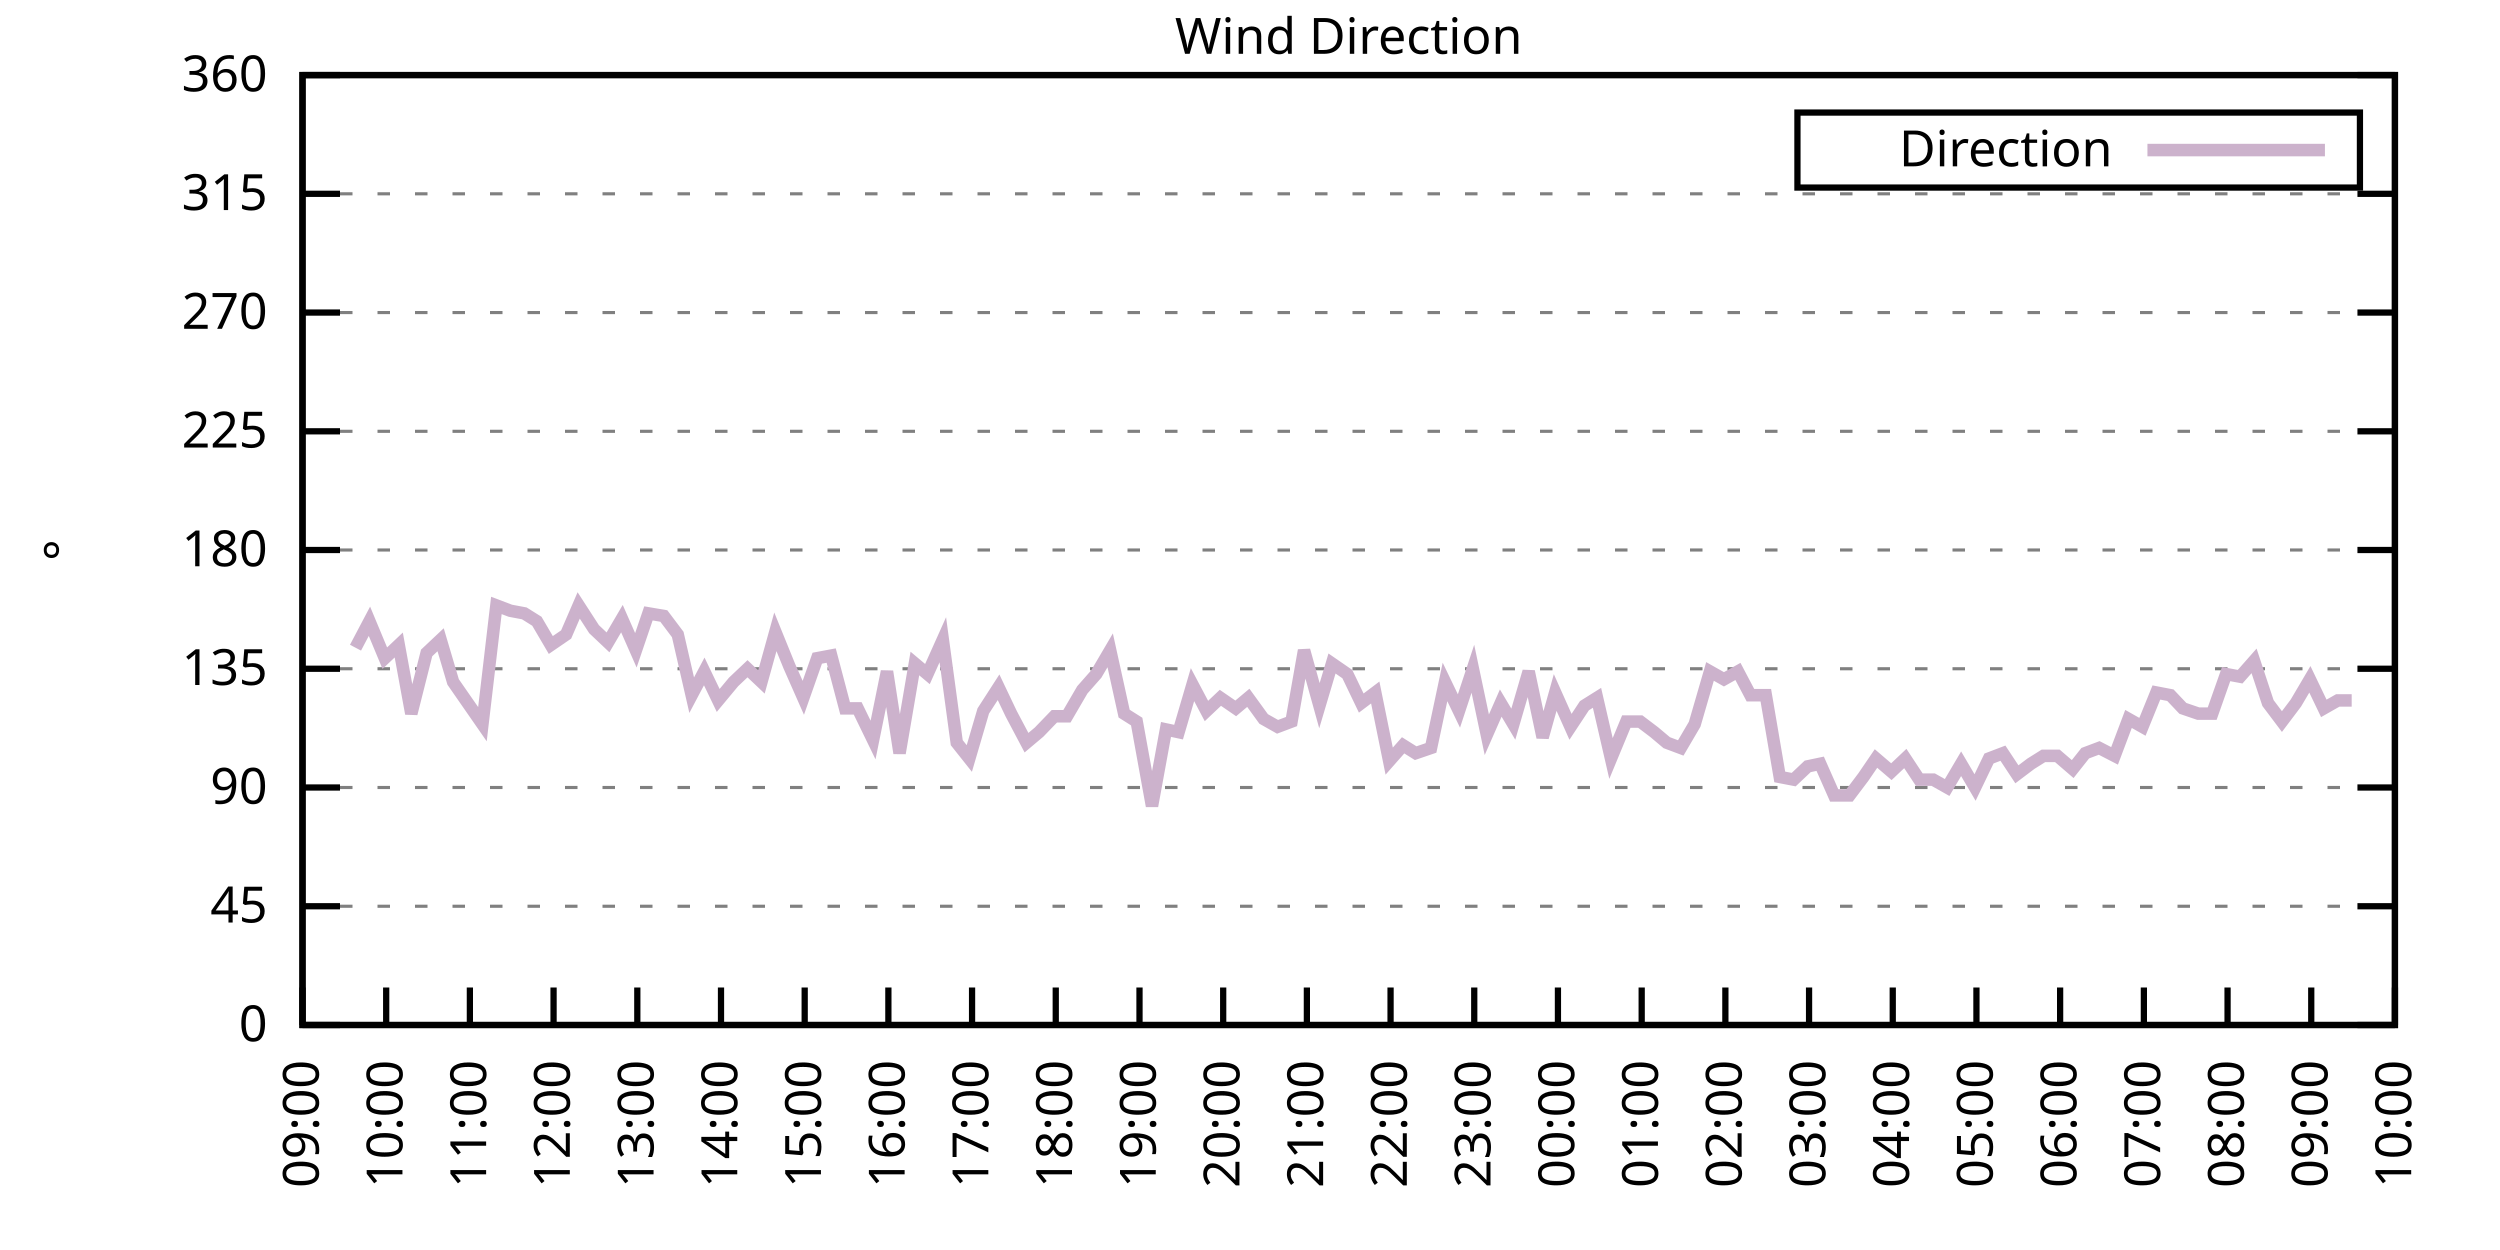
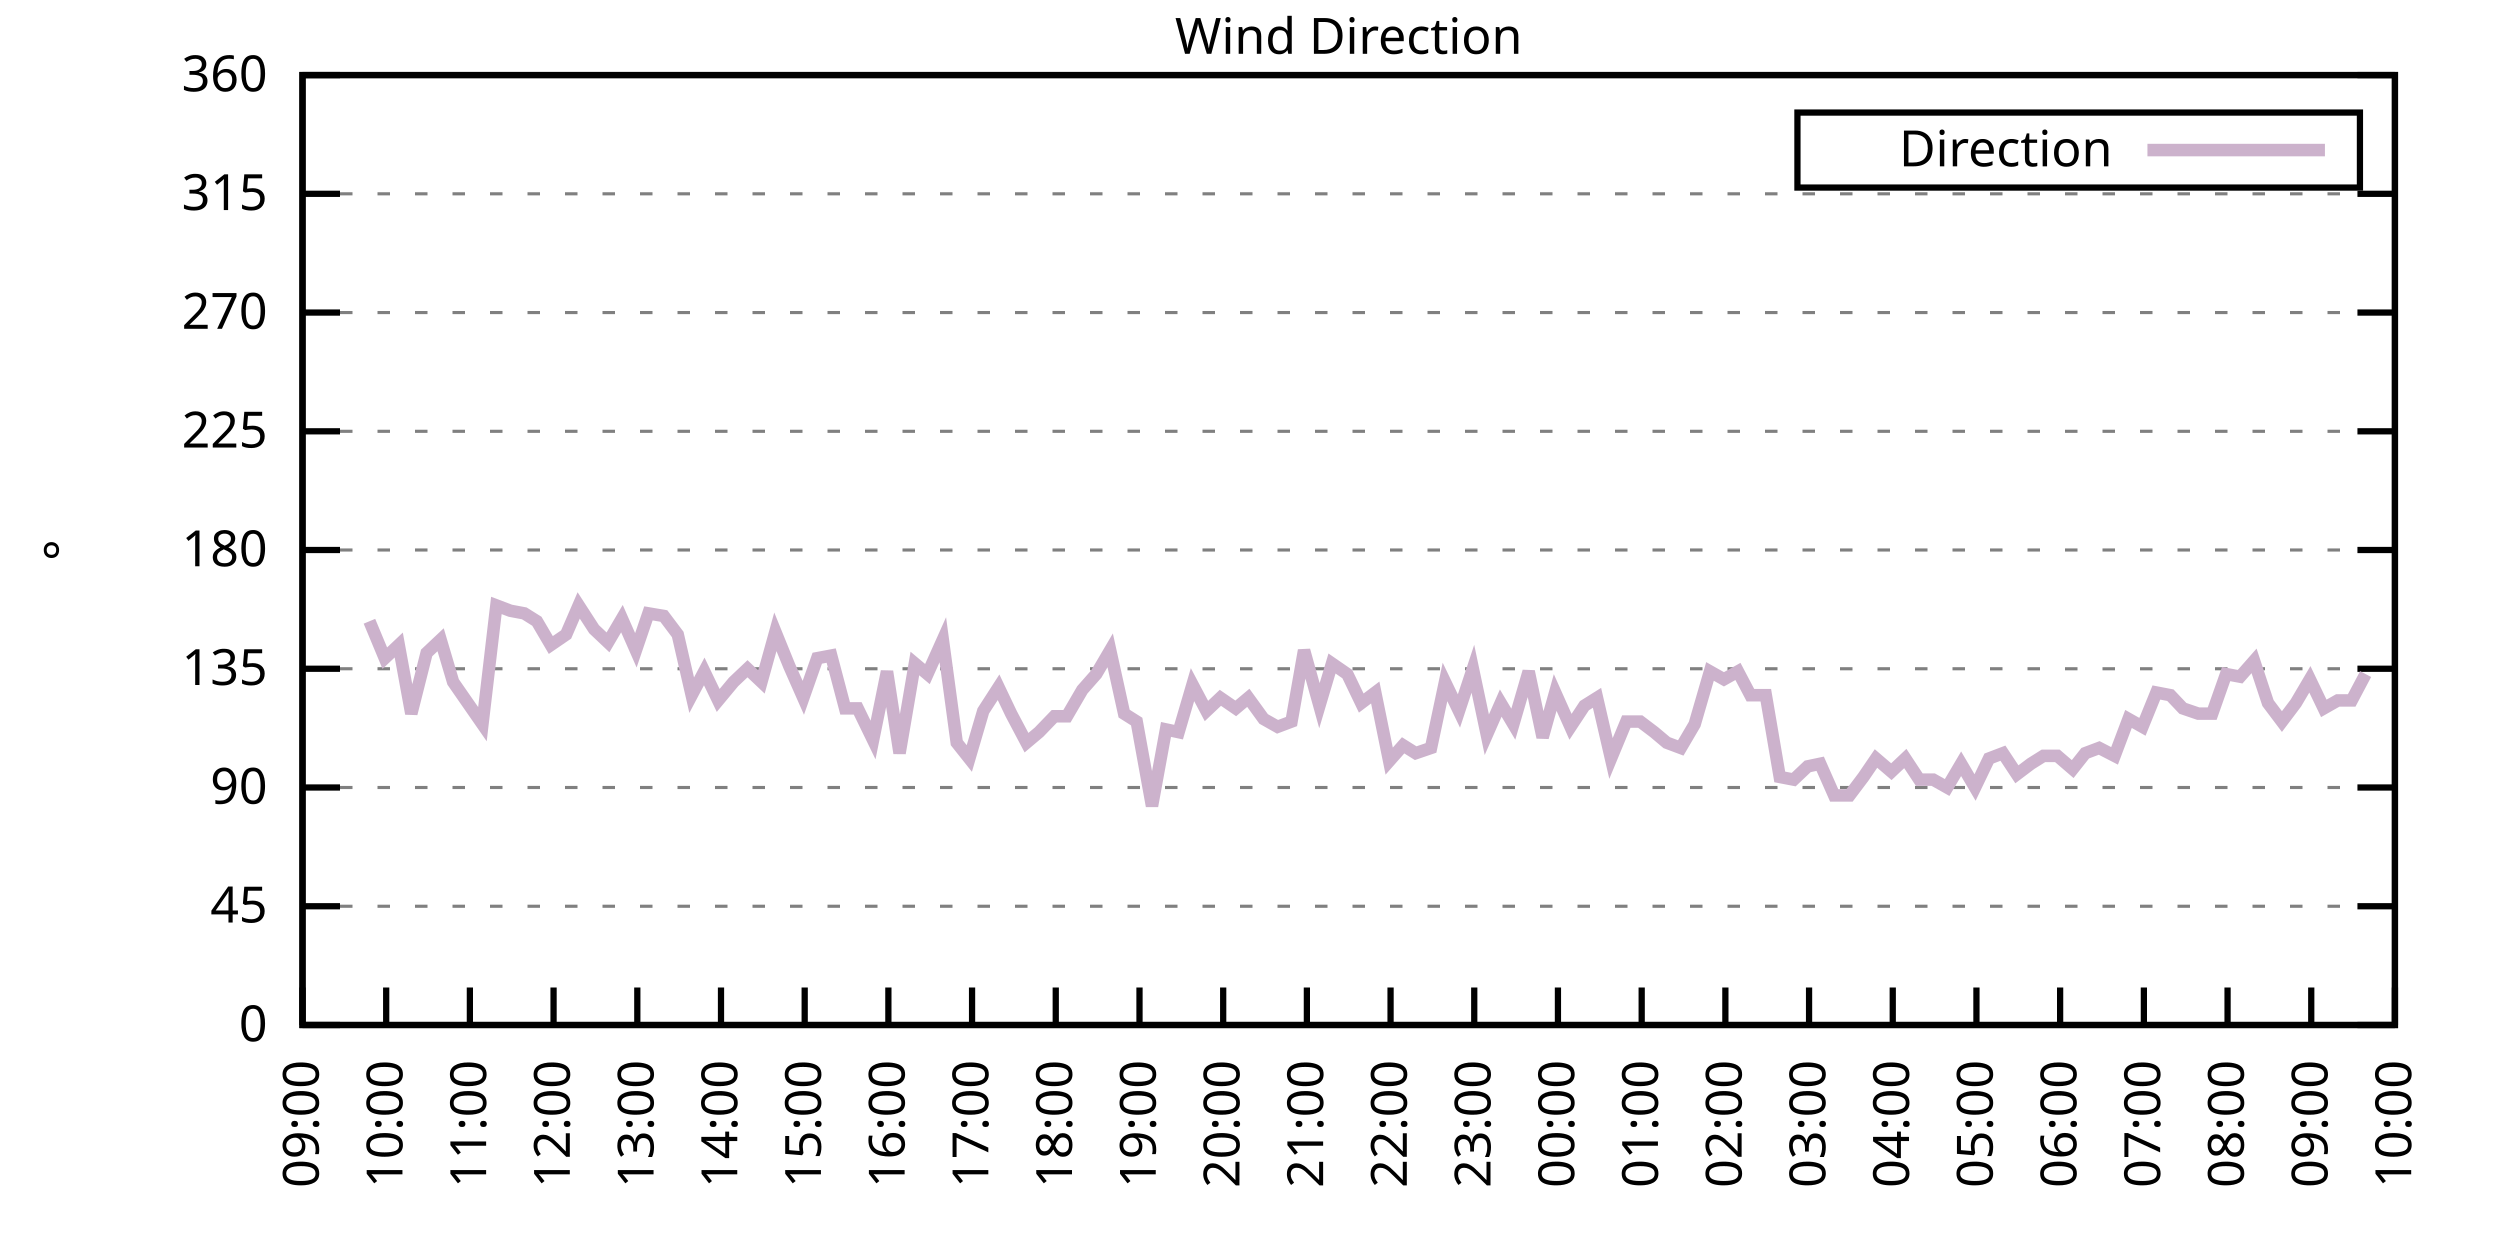
<svg xmlns="http://www.w3.org/2000/svg" xmlns:xlink="http://www.w3.org/1999/xlink" width="400" height="200" viewBox="0 0 400 200">
  <g id="gnuplot_canvas">
    <rect x="0" y="0" width="400" height="200" fill="none" />
    <defs>
      <circle id="gpDot" r="0.5" stroke-width="0.5" stroke="currentColor" />
      <path id="gpPt0" stroke-width="0.333" stroke="currentColor" d="M-1,0 h2 M0,-1 v2" />
      <path id="gpPt1" stroke-width="0.333" stroke="currentColor" d="M-1,-1 L1,1 M1,-1 L-1,1" />
      <path id="gpPt2" stroke-width="0.333" stroke="currentColor" d="M-1,0 L1,0 M0,-1 L0,1 M-1,-1 L1,1 M-1,1 L1,-1" />
      <rect id="gpPt3" stroke-width="0.333" stroke="currentColor" x="-1" y="-1" width="2" height="2" />
      <rect id="gpPt4" stroke-width="0.333" stroke="currentColor" fill="currentColor" x="-1" y="-1" width="2" height="2" />
      <circle id="gpPt5" stroke-width="0.333" stroke="currentColor" cx="0" cy="0" r="1" />
      <use xlink:href="#gpPt5" id="gpPt6" fill="currentColor" stroke="none" />
      <path id="gpPt7" stroke-width="0.333" stroke="currentColor" d="M0,-1.33 L-1.33,0.67 L1.33,0.67 z" />
      <use xlink:href="#gpPt7" id="gpPt8" fill="currentColor" stroke="none" />
      <use xlink:href="#gpPt7" id="gpPt9" stroke="currentColor" transform="rotate(180)" />
      <use xlink:href="#gpPt9" id="gpPt10" fill="currentColor" stroke="none" />
      <use xlink:href="#gpPt3" id="gpPt11" stroke="currentColor" transform="rotate(45)" />
      <use xlink:href="#gpPt11" id="gpPt12" fill="currentColor" stroke="none" />
      <path id="gpPt13" stroke-width="0.333" stroke="currentColor" d="M0,1.330 L1.265,0.411 L0.782,-1.067 L-0.782,-1.076 L-1.265,0.411 z" />
      <use xlink:href="#gpPt13" id="gpPt14" fill="currentColor" stroke="none" />
      <filter id="textbox" filterUnits="objectBoundingBox" x="0" y="0" height="1" width="1">
        <feFlood flood-color="white" flood-opacity="1" result="bgnd" />
        <feComposite in="SourceGraphic" in2="bgnd" operator="atop" />
      </filter>
      <filter id="greybox" filterUnits="objectBoundingBox" x="0" y="0" height="1" width="1">
        <feFlood flood-color="lightgrey" flood-opacity="1" result="grey" />
        <feComposite in="SourceGraphic" in2="grey" operator="atop" />
      </filter>
    </defs>
    <g fill="none" color="white" stroke="currentColor" stroke-width="1.00" stroke-linecap="butt" stroke-linejoin="miter">
</g>
    <g fill="none" color="black" stroke="currentColor" stroke-width="1.00" stroke-linecap="butt" stroke-linejoin="miter">
      <g stroke="none" shape-rendering="crispEdges">
        <polygon fill="rgb(255, 255, 255)" points="48.40,164.00 383.18,164.00 383.18,12.02 48.40,12.02 " />
      </g>
    </g>
    <g fill="none" color="black" stroke="currentColor" stroke-width="1.00" stroke-linecap="butt" stroke-linejoin="miter">
</g>
    <g fill="none" color="black" stroke="black" stroke-width="0.50" stroke-linecap="butt" stroke-linejoin="miter">
</g>
    <g fill="none" color="gray" stroke="currentColor" stroke-width="0.50" stroke-linecap="butt" stroke-linejoin="miter">
      <path stroke="gray" stroke-dasharray="2,4" class="gridline" d="M48.40,164.00 L383.19,164.00  " />
    </g>
    <g fill="none" color="gray" stroke="gray" stroke-width="1.00" stroke-linecap="butt" stroke-linejoin="miter">
</g>
    <g fill="none" color="black" stroke="currentColor" stroke-width="1.00" stroke-linecap="butt" stroke-linejoin="miter">
      <path stroke="black" d="M48.40,164.00 L54.40,164.00 M383.19,164.00 L377.19,164.00  " />
      <g transform="translate(42.80,166.60)" stroke="none" fill="black" font-family="Sans" font-size="8.00" text-anchor="end">
        <text>
          <tspan font-family="Sans"> 0</tspan>
        </text>
      </g>
    </g>
    <g fill="none" color="black" stroke="currentColor" stroke-width="1.00" stroke-linecap="butt" stroke-linejoin="miter">
</g>
    <g fill="none" color="black" stroke="black" stroke-width="0.50" stroke-linecap="butt" stroke-linejoin="miter">
</g>
    <g fill="none" color="gray" stroke="currentColor" stroke-width="0.50" stroke-linecap="butt" stroke-linejoin="miter">
      <path stroke="gray" stroke-dasharray="2,4" class="gridline" d="M48.40,145.00 L383.19,145.00  " />
    </g>
    <g fill="none" color="gray" stroke="gray" stroke-width="1.00" stroke-linecap="butt" stroke-linejoin="miter">
</g>
    <g fill="none" color="black" stroke="currentColor" stroke-width="1.00" stroke-linecap="butt" stroke-linejoin="miter">
      <path stroke="black" d="M48.40,145.00 L54.40,145.00 M383.19,145.00 L377.19,145.00  " />
      <g transform="translate(42.80,147.60)" stroke="none" fill="black" font-family="Sans" font-size="8.00" text-anchor="end">
        <text>
          <tspan font-family="Sans"> 45</tspan>
        </text>
      </g>
    </g>
    <g fill="none" color="black" stroke="currentColor" stroke-width="1.00" stroke-linecap="butt" stroke-linejoin="miter">
</g>
    <g fill="none" color="black" stroke="black" stroke-width="0.50" stroke-linecap="butt" stroke-linejoin="miter">
</g>
    <g fill="none" color="gray" stroke="currentColor" stroke-width="0.50" stroke-linecap="butt" stroke-linejoin="miter">
      <path stroke="gray" stroke-dasharray="2,4" class="gridline" d="M48.40,126.00 L383.19,126.00  " />
    </g>
    <g fill="none" color="gray" stroke="gray" stroke-width="1.00" stroke-linecap="butt" stroke-linejoin="miter">
</g>
    <g fill="none" color="black" stroke="currentColor" stroke-width="1.00" stroke-linecap="butt" stroke-linejoin="miter">
      <path stroke="black" d="M48.40,126.00 L54.40,126.00 M383.19,126.00 L377.19,126.00  " />
      <g transform="translate(42.80,128.60)" stroke="none" fill="black" font-family="Sans" font-size="8.00" text-anchor="end">
        <text>
          <tspan font-family="Sans"> 90</tspan>
        </text>
      </g>
    </g>
    <g fill="none" color="black" stroke="currentColor" stroke-width="1.00" stroke-linecap="butt" stroke-linejoin="miter">
</g>
    <g fill="none" color="black" stroke="black" stroke-width="0.50" stroke-linecap="butt" stroke-linejoin="miter">
</g>
    <g fill="none" color="gray" stroke="currentColor" stroke-width="0.50" stroke-linecap="butt" stroke-linejoin="miter">
      <path stroke="gray" stroke-dasharray="2,4" class="gridline" d="M48.40,107.00 L383.19,107.00  " />
    </g>
    <g fill="none" color="gray" stroke="gray" stroke-width="1.00" stroke-linecap="butt" stroke-linejoin="miter">
</g>
    <g fill="none" color="black" stroke="currentColor" stroke-width="1.00" stroke-linecap="butt" stroke-linejoin="miter">
      <path stroke="black" d="M48.40,107.00 L54.40,107.00 M383.19,107.00 L377.19,107.00  " />
      <g transform="translate(42.80,109.60)" stroke="none" fill="black" font-family="Sans" font-size="8.00" text-anchor="end">
        <text>
          <tspan font-family="Sans"> 135</tspan>
        </text>
      </g>
    </g>
    <g fill="none" color="black" stroke="currentColor" stroke-width="1.00" stroke-linecap="butt" stroke-linejoin="miter">
</g>
    <g fill="none" color="black" stroke="black" stroke-width="0.50" stroke-linecap="butt" stroke-linejoin="miter">
</g>
    <g fill="none" color="gray" stroke="currentColor" stroke-width="0.50" stroke-linecap="butt" stroke-linejoin="miter">
      <path stroke="gray" stroke-dasharray="2,4" class="gridline" d="M48.40,88.00 L383.19,88.00  " />
    </g>
    <g fill="none" color="gray" stroke="gray" stroke-width="1.00" stroke-linecap="butt" stroke-linejoin="miter">
</g>
    <g fill="none" color="black" stroke="currentColor" stroke-width="1.00" stroke-linecap="butt" stroke-linejoin="miter">
      <path stroke="black" d="M48.40,88.00 L54.40,88.00 M383.19,88.00 L377.19,88.00  " />
      <g transform="translate(42.80,90.60)" stroke="none" fill="black" font-family="Sans" font-size="8.00" text-anchor="end">
        <text>
          <tspan font-family="Sans"> 180</tspan>
        </text>
      </g>
    </g>
    <g fill="none" color="black" stroke="currentColor" stroke-width="1.00" stroke-linecap="butt" stroke-linejoin="miter">
</g>
    <g fill="none" color="black" stroke="black" stroke-width="0.50" stroke-linecap="butt" stroke-linejoin="miter">
</g>
    <g fill="none" color="gray" stroke="currentColor" stroke-width="0.50" stroke-linecap="butt" stroke-linejoin="miter">
      <path stroke="gray" stroke-dasharray="2,4" class="gridline" d="M48.40,69.01 L383.19,69.01  " />
    </g>
    <g fill="none" color="gray" stroke="gray" stroke-width="1.00" stroke-linecap="butt" stroke-linejoin="miter">
</g>
    <g fill="none" color="black" stroke="currentColor" stroke-width="1.00" stroke-linecap="butt" stroke-linejoin="miter">
      <path stroke="black" d="M48.40,69.01 L54.40,69.01 M383.19,69.01 L377.19,69.01  " />
      <g transform="translate(42.80,71.61)" stroke="none" fill="black" font-family="Sans" font-size="8.00" text-anchor="end">
        <text>
          <tspan font-family="Sans"> 225</tspan>
        </text>
      </g>
    </g>
    <g fill="none" color="black" stroke="currentColor" stroke-width="1.00" stroke-linecap="butt" stroke-linejoin="miter">
</g>
    <g fill="none" color="black" stroke="black" stroke-width="0.50" stroke-linecap="butt" stroke-linejoin="miter">
</g>
    <g fill="none" color="gray" stroke="currentColor" stroke-width="0.50" stroke-linecap="butt" stroke-linejoin="miter">
      <path stroke="gray" stroke-dasharray="2,4" class="gridline" d="M48.40,50.01 L383.19,50.01  " />
    </g>
    <g fill="none" color="gray" stroke="gray" stroke-width="1.00" stroke-linecap="butt" stroke-linejoin="miter">
</g>
    <g fill="none" color="black" stroke="currentColor" stroke-width="1.00" stroke-linecap="butt" stroke-linejoin="miter">
      <path stroke="black" d="M48.40,50.01 L54.40,50.01 M383.19,50.01 L377.19,50.01  " />
      <g transform="translate(42.80,52.61)" stroke="none" fill="black" font-family="Sans" font-size="8.00" text-anchor="end">
        <text>
          <tspan font-family="Sans"> 270</tspan>
        </text>
      </g>
    </g>
    <g fill="none" color="black" stroke="currentColor" stroke-width="1.00" stroke-linecap="butt" stroke-linejoin="miter">
</g>
    <g fill="none" color="black" stroke="black" stroke-width="0.50" stroke-linecap="butt" stroke-linejoin="miter">
</g>
    <g fill="none" color="gray" stroke="currentColor" stroke-width="0.50" stroke-linecap="butt" stroke-linejoin="miter">
      <path stroke="gray" stroke-dasharray="2,4" class="gridline" d="M48.40,31.01 L383.19,31.01  " />
    </g>
    <g fill="none" color="gray" stroke="gray" stroke-width="1.00" stroke-linecap="butt" stroke-linejoin="miter">
</g>
    <g fill="none" color="black" stroke="currentColor" stroke-width="1.00" stroke-linecap="butt" stroke-linejoin="miter">
      <path stroke="black" d="M48.40,31.01 L54.40,31.01 M383.19,31.01 L377.19,31.01  " />
      <g transform="translate(42.80,33.61)" stroke="none" fill="black" font-family="Sans" font-size="8.00" text-anchor="end">
        <text>
          <tspan font-family="Sans"> 315</tspan>
        </text>
      </g>
    </g>
    <g fill="none" color="black" stroke="currentColor" stroke-width="1.00" stroke-linecap="butt" stroke-linejoin="miter">
</g>
    <g fill="none" color="black" stroke="black" stroke-width="0.50" stroke-linecap="butt" stroke-linejoin="miter">
</g>
    <g fill="none" color="gray" stroke="currentColor" stroke-width="0.50" stroke-linecap="butt" stroke-linejoin="miter">
      <path stroke="gray" stroke-dasharray="2,4" class="gridline" d="M48.40,12.01 L383.19,12.01  " />
    </g>
    <g fill="none" color="gray" stroke="gray" stroke-width="1.00" stroke-linecap="butt" stroke-linejoin="miter">
</g>
    <g fill="none" color="black" stroke="currentColor" stroke-width="1.00" stroke-linecap="butt" stroke-linejoin="miter">
      <path stroke="black" d="M48.40,12.01 L54.40,12.01 M383.19,12.01 L377.19,12.01  " />
      <g transform="translate(42.80,14.61)" stroke="none" fill="black" font-family="Sans" font-size="8.00" text-anchor="end">
        <text>
          <tspan font-family="Sans"> 360</tspan>
        </text>
      </g>
    </g>
    <g fill="none" color="black" stroke="currentColor" stroke-width="1.00" stroke-linecap="butt" stroke-linejoin="miter">
      <path stroke="black" d="M48.40,164.00 L48.40,158.00  " />
      <g transform="translate(51.00,169.60) rotate(270.00)" stroke="none" fill="black" font-family="Sans" font-size="8.00" text-anchor="end">
        <text>
          <tspan font-family="Sans">09:00</tspan>
        </text>
      </g>
    </g>
    <g fill="none" color="black" stroke="currentColor" stroke-width="1.00" stroke-linecap="butt" stroke-linejoin="miter">
      <path stroke="black" d="M61.79,164.00 L61.79,158.00  " />
      <g transform="translate(64.39,169.60) rotate(270.00)" stroke="none" fill="black" font-family="Sans" font-size="8.00" text-anchor="end">
        <text>
          <tspan font-family="Sans">10:00</tspan>
        </text>
      </g>
    </g>
    <g fill="none" color="black" stroke="currentColor" stroke-width="1.00" stroke-linecap="butt" stroke-linejoin="miter">
      <path stroke="black" d="M75.18,164.00 L75.18,158.00  " />
      <g transform="translate(77.78,169.60) rotate(270.00)" stroke="none" fill="black" font-family="Sans" font-size="8.00" text-anchor="end">
        <text>
          <tspan font-family="Sans">11:00</tspan>
        </text>
      </g>
    </g>
    <g fill="none" color="black" stroke="currentColor" stroke-width="1.00" stroke-linecap="butt" stroke-linejoin="miter">
      <path stroke="black" d="M88.57,164.00 L88.57,158.00  " />
      <g transform="translate(91.17,169.60) rotate(270.00)" stroke="none" fill="black" font-family="Sans" font-size="8.00" text-anchor="end">
        <text>
          <tspan font-family="Sans">12:00</tspan>
        </text>
      </g>
    </g>
    <g fill="none" color="black" stroke="currentColor" stroke-width="1.00" stroke-linecap="butt" stroke-linejoin="miter">
      <path stroke="black" d="M101.97,164.00 L101.97,158.00  " />
      <g transform="translate(104.57,169.60) rotate(270.00)" stroke="none" fill="black" font-family="Sans" font-size="8.00" text-anchor="end">
        <text>
          <tspan font-family="Sans">13:00</tspan>
        </text>
      </g>
    </g>
    <g fill="none" color="black" stroke="currentColor" stroke-width="1.00" stroke-linecap="butt" stroke-linejoin="miter">
      <path stroke="black" d="M115.36,164.00 L115.36,158.00  " />
      <g transform="translate(117.96,169.60) rotate(270.00)" stroke="none" fill="black" font-family="Sans" font-size="8.00" text-anchor="end">
        <text>
          <tspan font-family="Sans">14:00</tspan>
        </text>
      </g>
    </g>
    <g fill="none" color="black" stroke="currentColor" stroke-width="1.00" stroke-linecap="butt" stroke-linejoin="miter">
      <path stroke="black" d="M128.75,164.00 L128.75,158.00  " />
      <g transform="translate(131.35,169.60) rotate(270.00)" stroke="none" fill="black" font-family="Sans" font-size="8.00" text-anchor="end">
        <text>
          <tspan font-family="Sans">15:00</tspan>
        </text>
      </g>
    </g>
    <g fill="none" color="black" stroke="currentColor" stroke-width="1.00" stroke-linecap="butt" stroke-linejoin="miter">
      <path stroke="black" d="M142.14,164.00 L142.14,158.00  " />
      <g transform="translate(144.74,169.60) rotate(270.00)" stroke="none" fill="black" font-family="Sans" font-size="8.00" text-anchor="end">
        <text>
          <tspan font-family="Sans">16:00</tspan>
        </text>
      </g>
    </g>
    <g fill="none" color="black" stroke="currentColor" stroke-width="1.00" stroke-linecap="butt" stroke-linejoin="miter">
      <path stroke="black" d="M155.53,164.00 L155.53,158.00  " />
      <g transform="translate(158.13,169.60) rotate(270.00)" stroke="none" fill="black" font-family="Sans" font-size="8.00" text-anchor="end">
        <text>
          <tspan font-family="Sans">17:00</tspan>
        </text>
      </g>
    </g>
    <g fill="none" color="black" stroke="currentColor" stroke-width="1.00" stroke-linecap="butt" stroke-linejoin="miter">
      <path stroke="black" d="M168.92,164.00 L168.92,158.00  " />
      <g transform="translate(171.52,169.60) rotate(270.00)" stroke="none" fill="black" font-family="Sans" font-size="8.00" text-anchor="end">
        <text>
          <tspan font-family="Sans">18:00</tspan>
        </text>
      </g>
    </g>
    <g fill="none" color="black" stroke="currentColor" stroke-width="1.00" stroke-linecap="butt" stroke-linejoin="miter">
      <path stroke="black" d="M182.32,164.00 L182.32,158.00  " />
      <g transform="translate(184.92,169.60) rotate(270.00)" stroke="none" fill="black" font-family="Sans" font-size="8.00" text-anchor="end">
        <text>
          <tspan font-family="Sans">19:00</tspan>
        </text>
      </g>
    </g>
    <g fill="none" color="black" stroke="currentColor" stroke-width="1.00" stroke-linecap="butt" stroke-linejoin="miter">
      <path stroke="black" d="M195.71,164.00 L195.71,158.00  " />
      <g transform="translate(198.31,169.60) rotate(270.00)" stroke="none" fill="black" font-family="Sans" font-size="8.00" text-anchor="end">
        <text>
          <tspan font-family="Sans">20:00</tspan>
        </text>
      </g>
    </g>
    <g fill="none" color="black" stroke="currentColor" stroke-width="1.00" stroke-linecap="butt" stroke-linejoin="miter">
      <path stroke="black" d="M209.10,164.00 L209.10,158.00  " />
      <g transform="translate(211.70,169.60) rotate(270.00)" stroke="none" fill="black" font-family="Sans" font-size="8.00" text-anchor="end">
        <text>
          <tspan font-family="Sans">21:00</tspan>
        </text>
      </g>
    </g>
    <g fill="none" color="black" stroke="currentColor" stroke-width="1.00" stroke-linecap="butt" stroke-linejoin="miter">
      <path stroke="black" d="M222.49,164.00 L222.49,158.00  " />
      <g transform="translate(225.09,169.60) rotate(270.00)" stroke="none" fill="black" font-family="Sans" font-size="8.00" text-anchor="end">
        <text>
          <tspan font-family="Sans">22:00</tspan>
        </text>
      </g>
    </g>
    <g fill="none" color="black" stroke="currentColor" stroke-width="1.00" stroke-linecap="butt" stroke-linejoin="miter">
      <path stroke="black" d="M235.88,164.00 L235.88,158.00  " />
      <g transform="translate(238.48,169.60) rotate(270.00)" stroke="none" fill="black" font-family="Sans" font-size="8.00" text-anchor="end">
        <text>
          <tspan font-family="Sans">23:00</tspan>
        </text>
      </g>
    </g>
    <g fill="none" color="black" stroke="currentColor" stroke-width="1.00" stroke-linecap="butt" stroke-linejoin="miter">
      <path stroke="black" d="M249.27,164.00 L249.27,158.00  " />
      <g transform="translate(251.87,169.60) rotate(270.00)" stroke="none" fill="black" font-family="Sans" font-size="8.00" text-anchor="end">
        <text>
          <tspan font-family="Sans">00:00</tspan>
        </text>
      </g>
    </g>
    <g fill="none" color="black" stroke="currentColor" stroke-width="1.00" stroke-linecap="butt" stroke-linejoin="miter">
      <path stroke="black" d="M262.67,164.00 L262.67,158.00  " />
      <g transform="translate(265.27,169.60) rotate(270.00)" stroke="none" fill="black" font-family="Sans" font-size="8.00" text-anchor="end">
        <text>
          <tspan font-family="Sans">01:00</tspan>
        </text>
      </g>
    </g>
    <g fill="none" color="black" stroke="currentColor" stroke-width="1.00" stroke-linecap="butt" stroke-linejoin="miter">
      <path stroke="black" d="M276.06,164.00 L276.06,158.00  " />
      <g transform="translate(278.66,169.60) rotate(270.00)" stroke="none" fill="black" font-family="Sans" font-size="8.00" text-anchor="end">
        <text>
          <tspan font-family="Sans">02:00</tspan>
        </text>
      </g>
    </g>
    <g fill="none" color="black" stroke="currentColor" stroke-width="1.00" stroke-linecap="butt" stroke-linejoin="miter">
      <path stroke="black" d="M289.45,164.00 L289.45,158.00  " />
      <g transform="translate(292.05,169.60) rotate(270.00)" stroke="none" fill="black" font-family="Sans" font-size="8.00" text-anchor="end">
        <text>
          <tspan font-family="Sans">03:00</tspan>
        </text>
      </g>
    </g>
    <g fill="none" color="black" stroke="currentColor" stroke-width="1.00" stroke-linecap="butt" stroke-linejoin="miter">
      <path stroke="black" d="M302.84,164.00 L302.84,158.00  " />
      <g transform="translate(305.44,169.60) rotate(270.00)" stroke="none" fill="black" font-family="Sans" font-size="8.00" text-anchor="end">
        <text>
          <tspan font-family="Sans">04:00</tspan>
        </text>
      </g>
    </g>
    <g fill="none" color="black" stroke="currentColor" stroke-width="1.00" stroke-linecap="butt" stroke-linejoin="miter">
      <path stroke="black" d="M316.23,164.00 L316.23,158.00  " />
      <g transform="translate(318.83,169.60) rotate(270.00)" stroke="none" fill="black" font-family="Sans" font-size="8.00" text-anchor="end">
        <text>
          <tspan font-family="Sans">05:00</tspan>
        </text>
      </g>
    </g>
    <g fill="none" color="black" stroke="currentColor" stroke-width="1.00" stroke-linecap="butt" stroke-linejoin="miter">
      <path stroke="black" d="M329.62,164.00 L329.62,158.00  " />
      <g transform="translate(332.22,169.60) rotate(270.00)" stroke="none" fill="black" font-family="Sans" font-size="8.00" text-anchor="end">
        <text>
          <tspan font-family="Sans">06:00</tspan>
        </text>
      </g>
    </g>
    <g fill="none" color="black" stroke="currentColor" stroke-width="1.00" stroke-linecap="butt" stroke-linejoin="miter">
      <path stroke="black" d="M343.02,164.00 L343.02,158.00  " />
      <g transform="translate(345.62,169.60) rotate(270.00)" stroke="none" fill="black" font-family="Sans" font-size="8.00" text-anchor="end">
        <text>
          <tspan font-family="Sans">07:00</tspan>
        </text>
      </g>
    </g>
    <g fill="none" color="black" stroke="currentColor" stroke-width="1.00" stroke-linecap="butt" stroke-linejoin="miter">
      <path stroke="black" d="M356.41,164.00 L356.41,158.00  " />
      <g transform="translate(359.01,169.60) rotate(270.00)" stroke="none" fill="black" font-family="Sans" font-size="8.00" text-anchor="end">
        <text>
          <tspan font-family="Sans">08:00</tspan>
        </text>
      </g>
    </g>
    <g fill="none" color="black" stroke="currentColor" stroke-width="1.00" stroke-linecap="butt" stroke-linejoin="miter">
      <path stroke="black" d="M369.80,164.00 L369.80,158.00  " />
      <g transform="translate(372.40,169.60) rotate(270.00)" stroke="none" fill="black" font-family="Sans" font-size="8.00" text-anchor="end">
        <text>
          <tspan font-family="Sans">09:00</tspan>
        </text>
      </g>
    </g>
    <g fill="none" color="black" stroke="currentColor" stroke-width="1.00" stroke-linecap="butt" stroke-linejoin="miter">
      <path stroke="black" d="M383.19,164.00 L383.19,158.00  " />
      <g transform="translate(385.79,169.60) rotate(270.00)" stroke="none" fill="black" font-family="Sans" font-size="8.00" text-anchor="end">
        <text>
          <tspan font-family="Sans">10:00</tspan>
        </text>
      </g>
    </g>
    <g fill="none" color="black" stroke="currentColor" stroke-width="1.00" stroke-linecap="butt" stroke-linejoin="miter">
</g>
    <g fill="none" color="black" stroke="currentColor" stroke-width="1.00" stroke-linecap="butt" stroke-linejoin="miter">
      <path stroke="black" d="M48.40,12.01 L48.40,164.00 L383.19,164.00 L383.19,12.01 L48.40,12.01 Z  " />
    </g>
    <g fill="none" color="black" stroke="currentColor" stroke-width="1.00" stroke-linecap="butt" stroke-linejoin="miter">
</g>
    <g fill="none" color="black" stroke="currentColor" stroke-width="1.00" stroke-linecap="butt" stroke-linejoin="miter">
      <path stroke="black" d="M287.59,30.01 L287.59,18.01 L377.59,18.01 L377.59,30.01 L287.59,30.01 Z  " />
    </g>
    <g id="Wind_direction_plot_1">
      <g fill="none" color="white" stroke="black" stroke-width="2.00" stroke-linecap="butt" stroke-linejoin="miter">
</g>
      <g fill="none" color="black" stroke="currentColor" stroke-width="2.00" stroke-linecap="butt" stroke-linejoin="miter">
        <g transform="translate(337.99,26.61)" stroke="none" fill="black" font-family="Sans" font-size="8.00" text-anchor="end">
          <text>
            <tspan font-family="Sans">Direction</tspan>
          </text>
        </g>
      </g>
      <g fill="none" color="black" stroke="currentColor" stroke-width="2.00" stroke-linecap="butt" stroke-linejoin="miter">
-         <path stroke="rgb(204, 178, 204)" d="M343.59,24.01 L371.99,24.01 M56.88,103.63 L59.11,99.40 L61.57,105.31 L63.80,103.20 L65.81,114.18 L68.26,104.47   L70.50,102.36 L72.50,109.11 L77.19,115.87 L79.42,96.87 L81.66,97.72 L83.89,98.14 L85.90,99.40 L88.13,103.20   L90.58,101.52 L92.59,96.87 L95.05,100.67 L97.28,102.78 L99.51,98.98 L101.74,104.05 L103.75,98.14 L106.21,98.56   L108.44,101.52 L110.67,111.23 L112.68,107.43 L114.91,112.07 L117.37,109.11 L119.60,107.00 L121.83,109.11 L124.06,101.09   L126.29,106.58 L128.53,111.65 L130.76,105.31 L132.99,104.89 L135.22,113.34 L137.23,113.34 L139.69,118.40 L141.92,107.43   L143.93,120.51 L146.38,106.16 L148.39,107.85 L150.85,102.36 L153.08,118.83 L155.09,121.36 L157.32,113.76 L159.77,109.96   L161.78,114.18 L164.24,118.83 L166.25,117.14 L168.70,114.60 L170.71,114.60 L173.17,110.38 L175.40,107.85 L177.63,104.05   L179.86,114.18 L181.87,115.45 L184.32,128.96 L186.56,116.71 L188.57,117.14 L190.80,109.54 L193.03,113.76 L195.26,111.65   L197.72,113.34 L199.73,111.65 L202.18,115.03 L204.41,116.29 L206.64,115.45 L208.65,104.05 L211.11,112.91 L213.12,106.16   L215.57,107.85 L217.80,112.49 L220.04,110.80 L222.27,121.78 L224.50,119.25 L226.51,120.51 L228.96,119.67 L231.20,109.11   L233.43,113.76 L235.66,107.00 L237.89,117.56 L240.12,112.49 L242.13,115.87 L244.59,107.43 L246.82,117.98 L248.83,110.80   L251.28,116.29 L253.51,112.91 L255.52,111.65 L257.76,121.36 L260.21,115.45 L262.44,115.45 L264.67,117.14 L266.68,118.83   L268.92,119.67 L271.15,115.87 L273.60,107.43 L275.83,108.69 L278.07,107.43 L280.07,111.23 L282.53,111.23 L284.76,124.31   L286.99,124.74 L289.23,122.62 L291.23,122.20 L293.47,127.27 L295.92,127.27 L298.15,124.31 L300.16,121.36 L302.62,123.47   L304.85,121.36 L307.08,124.74 L309.31,124.74 L311.54,126.00 L313.78,122.20 L316.01,126.00 L318.24,121.36 L320.47,120.51   L322.70,123.89 L324.94,122.20 L326.95,120.94 L329.18,120.94 L331.63,123.05 L333.64,120.51 L335.87,119.67 L338.33,120.94   L340.56,115.03 L342.79,116.29 L345.02,110.80 L347.26,111.23 L349.26,113.34 L351.72,114.18 L353.95,114.18 L356.18,107.85   L358.42,108.27 L360.65,105.74 L362.88,112.49 L365.11,115.45 L367.34,112.49 L369.58,108.69 L371.81,113.34 L374.04,112.07   L376.27,112.07  " />
+         <path stroke="rgb(204, 178, 204)" d="M343.59,24.01 L371.99,24.01 M59.11,99.40 L61.57,105.31 L63.80,103.20 L65.81,114.18 L68.26,104.47 L70.50,102.36   L72.50,109.11 L77.19,115.87 L79.42,96.87 L81.66,97.72 L83.89,98.14 L85.90,99.40 L88.13,103.20 L90.58,101.52   L92.59,96.87 L95.05,100.67 L97.28,102.78 L99.51,98.98 L101.74,104.05 L103.75,98.14 L106.21,98.56 L108.44,101.52   L110.67,111.23 L112.68,107.43 L114.91,112.07 L117.37,109.11 L119.60,107.00 L121.83,109.11 L124.06,101.09 L126.29,106.58   L128.53,111.65 L130.76,105.31 L132.99,104.89 L135.22,113.34 L137.23,113.34 L139.69,118.40 L141.92,107.43 L143.93,120.51   L146.38,106.16 L148.39,107.85 L150.85,102.36 L153.08,118.83 L155.09,121.36 L157.32,113.76 L159.77,109.96 L161.78,114.18   L164.24,118.83 L166.25,117.14 L168.70,114.60 L170.71,114.60 L173.17,110.38 L175.40,107.85 L177.63,104.05 L179.86,114.18   L181.87,115.45 L184.32,128.96 L186.56,116.71 L188.57,117.14 L190.80,109.54 L193.03,113.76 L195.26,111.65 L197.72,113.34   L199.73,111.65 L202.18,115.03 L204.41,116.29 L206.64,115.45 L208.65,104.05 L211.11,112.91 L213.12,106.16 L215.57,107.85   L217.80,112.49 L220.04,110.80 L222.27,121.78 L224.50,119.25 L226.51,120.51 L228.96,119.67 L231.20,109.11 L233.43,113.76   L235.66,107.00 L237.89,117.56 L240.12,112.49 L242.13,115.87 L244.59,107.43 L246.82,117.98 L248.83,110.80 L251.28,116.29   L253.51,112.91 L255.52,111.65 L257.76,121.36 L260.21,115.45 L262.44,115.45 L264.67,117.14 L266.68,118.83 L268.92,119.67   L271.15,115.87 L273.60,107.43 L275.83,108.69 L278.07,107.43 L280.07,111.23 L282.53,111.23 L284.76,124.31 L286.99,124.74   L289.23,122.62 L291.23,122.20 L293.47,127.27 L295.92,127.27 L298.15,124.31 L300.16,121.36 L302.62,123.47 L304.85,121.36   L307.08,124.74 L309.31,124.74 L311.54,126.00 L313.78,122.20 L316.01,126.00 L318.24,121.36 L320.47,120.51 L322.70,123.89   L324.94,122.20 L326.95,120.94 L329.18,120.94 L331.63,123.05 L333.64,120.51 L335.87,119.67 L338.33,120.94 L340.56,115.03   L342.79,116.29 L345.02,110.80 L347.26,111.23 L349.26,113.34 L351.72,114.18 L353.95,114.18 L356.18,107.85 L358.42,108.27   L360.65,105.74 L362.88,112.49 L365.11,115.45 L367.34,112.49 L369.58,108.69 L371.81,113.34 L374.04,112.07 L376.27,112.07   L378.50,107.85  " />
      </g>
    </g>
    <g fill="none" color="black" stroke="currentColor" stroke-width="2.00" stroke-linecap="butt" stroke-linejoin="miter">
</g>
    <g fill="none" color="black" stroke="black" stroke-width="1.00" stroke-linecap="butt" stroke-linejoin="miter">
</g>
    <g fill="none" color="black" stroke="currentColor" stroke-width="1.00" stroke-linecap="butt" stroke-linejoin="miter">
      <path stroke="black" d="M48.40,12.01 L48.40,164.00 L383.19,164.00 L383.19,12.01 L48.40,12.01 Z  " />
      <g transform="translate(12.80,88.01) rotate(270.00)" stroke="none" fill="black" font-family="Sans" font-size="8.00" text-anchor="middle">
        <text>
          <tspan font-family="Sans">°</tspan>
        </text>
      </g>
    </g>
    <g fill="none" color="black" stroke="currentColor" stroke-width="1.00" stroke-linecap="butt" stroke-linejoin="miter">
</g>
    <g fill="none" color="black" stroke="currentColor" stroke-width="1.00" stroke-linecap="butt" stroke-linejoin="miter">
      <g transform="translate(215.79,8.61)" stroke="none" fill="black" font-family="Sans" font-size="8.00" text-anchor="middle">
        <text>
          <tspan font-family="Sans">Wind Direction</tspan>
        </text>
      </g>
    </g>
    <g fill="none" color="black" stroke="currentColor" stroke-width="1.00" stroke-linecap="butt" stroke-linejoin="miter">
</g>
  </g>
</svg>
